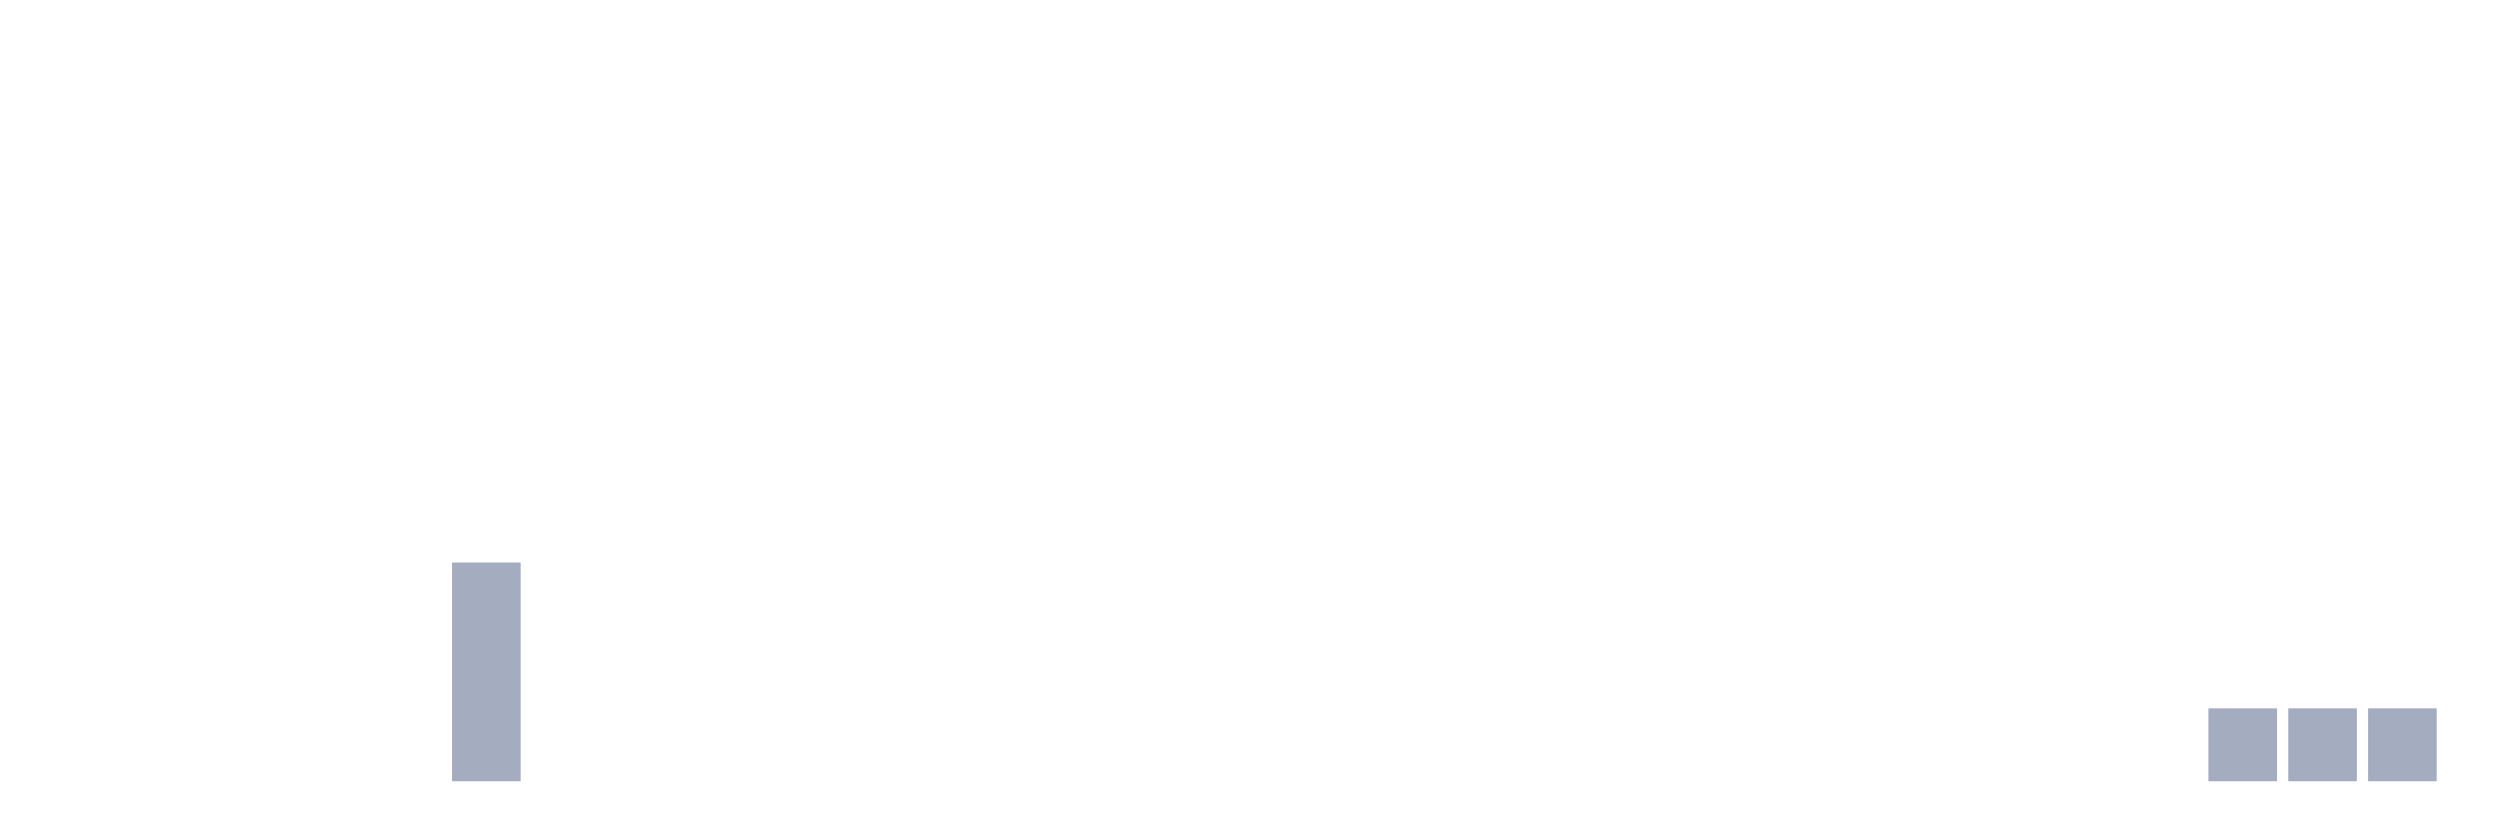
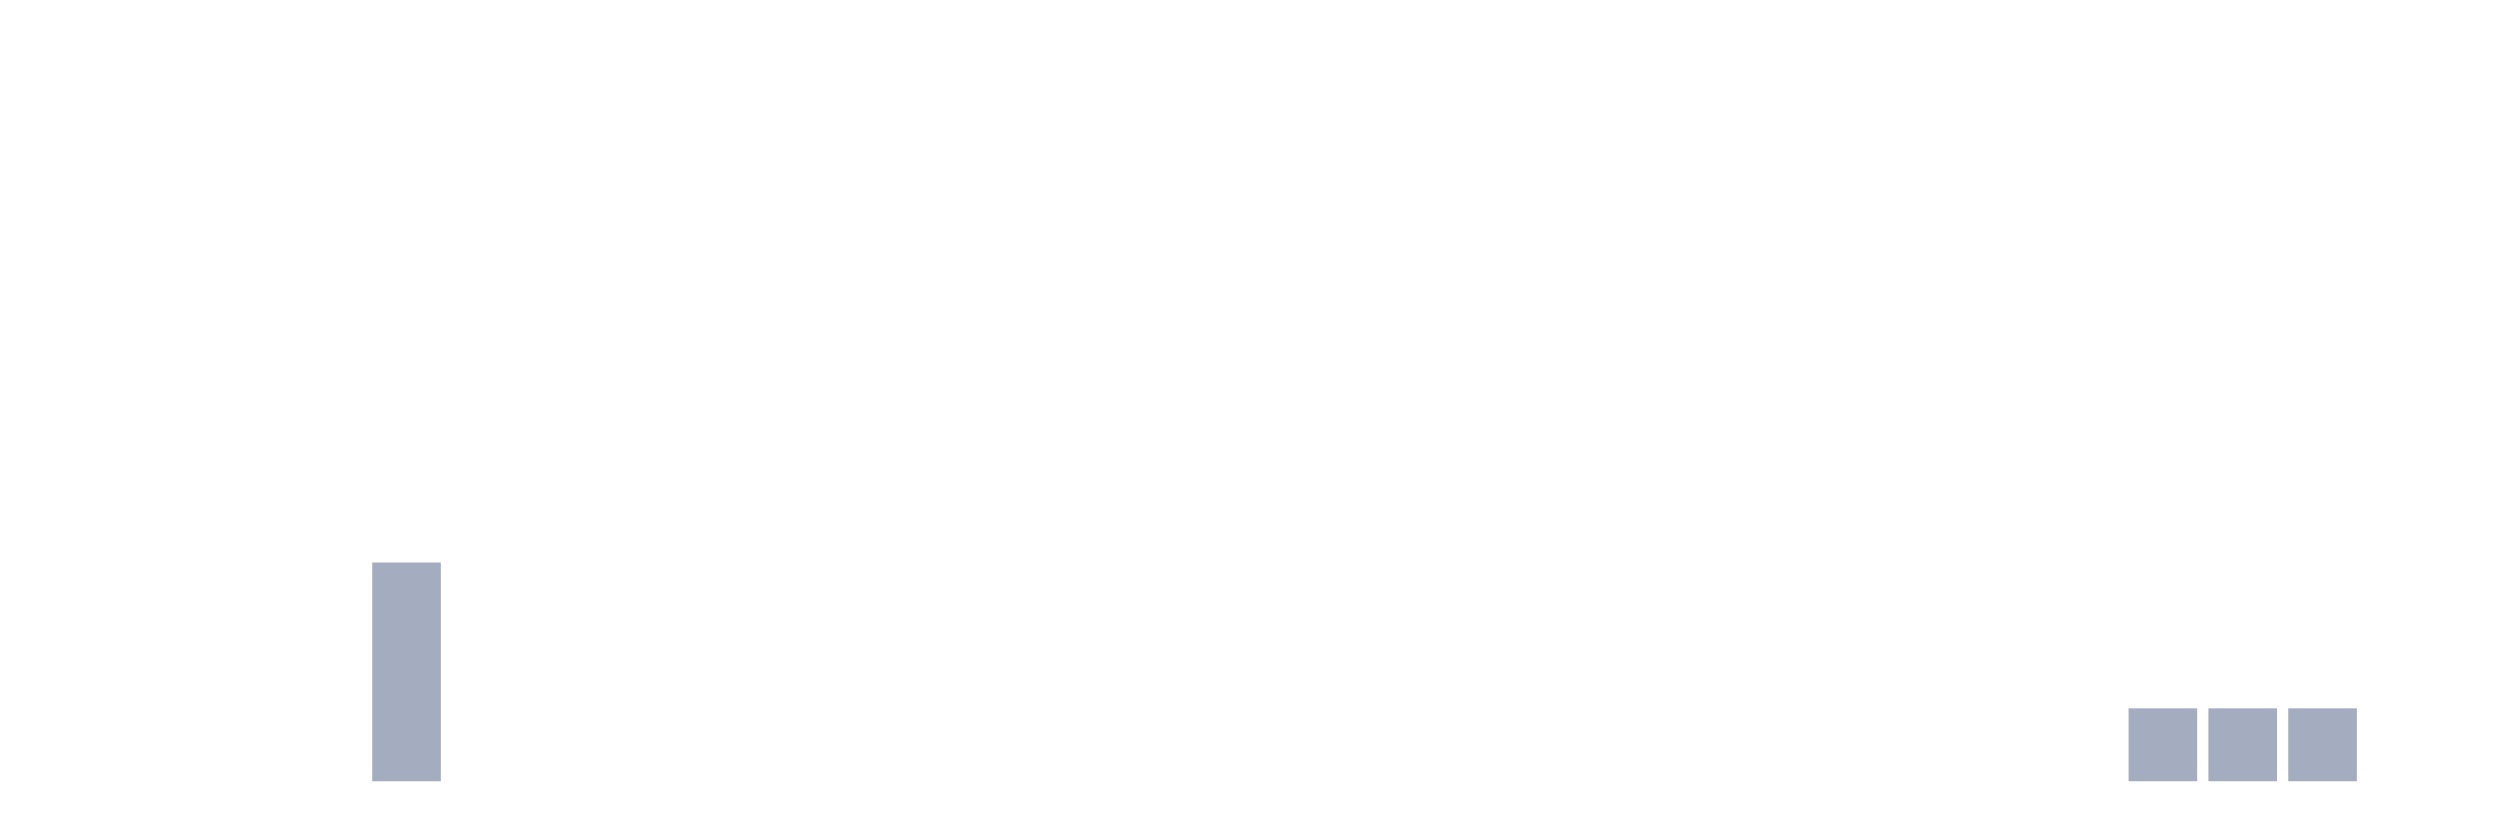
<svg xmlns="http://www.w3.org/2000/svg" viewBox="0 0 480 160">
  <g transform="translate(10,10)">
    <rect class="bar" x="0.153" width="13.175" y="140" height="0" fill="rgb(164,173,192)" />
    <rect class="bar" x="15.482" width="13.175" y="140" height="0" fill="rgb(164,173,192)" />
    <rect class="bar" x="30.81" width="13.175" y="140" height="0" fill="rgb(164,173,192)" />
    <rect class="bar" x="46.138" width="13.175" y="140" height="0" fill="rgb(164,173,192)" />
-     <rect class="bar" x="61.466" width="13.175" y="140" height="0" fill="rgb(164,173,192)" />
-     <rect class="bar" x="76.794" width="13.175" y="98" height="42" fill="rgb(164,173,192)" />
+     <rect class="bar" x="61.466" width="13.175" y="98" height="42" fill="rgb(164,173,192)" />
+     <rect class="bar" x="76.794" width="13.175" y="140" height="0" fill="rgb(164,173,192)" />
    <rect class="bar" x="92.123" width="13.175" y="140" height="0" fill="rgb(164,173,192)" />
    <rect class="bar" x="107.451" width="13.175" y="140" height="0" fill="rgb(164,173,192)" />
    <rect class="bar" x="122.779" width="13.175" y="140" height="0" fill="rgb(164,173,192)" />
    <rect class="bar" x="138.107" width="13.175" y="140" height="0" fill="rgb(164,173,192)" />
    <rect class="bar" x="153.436" width="13.175" y="140" height="0" fill="rgb(164,173,192)" />
    <rect class="bar" x="168.764" width="13.175" y="140" height="0" fill="rgb(164,173,192)" />
    <rect class="bar" x="184.092" width="13.175" y="140" height="0" fill="rgb(164,173,192)" />
    <rect class="bar" x="199.42" width="13.175" y="140" height="0" fill="rgb(164,173,192)" />
    <rect class="bar" x="214.748" width="13.175" y="140" height="0" fill="rgb(164,173,192)" />
    <rect class="bar" x="230.077" width="13.175" y="140" height="0" fill="rgb(164,173,192)" />
    <rect class="bar" x="245.405" width="13.175" y="140" height="0" fill="rgb(164,173,192)" />
    <rect class="bar" x="260.733" width="13.175" y="140" height="0" fill="rgb(164,173,192)" />
    <rect class="bar" x="276.061" width="13.175" y="140" height="0" fill="rgb(164,173,192)" />
    <rect class="bar" x="291.39" width="13.175" y="140" height="0" fill="rgb(164,173,192)" />
    <rect class="bar" x="306.718" width="13.175" y="140" height="0" fill="rgb(164,173,192)" />
    <rect class="bar" x="322.046" width="13.175" y="140" height="0" fill="rgb(164,173,192)" />
    <rect class="bar" x="337.374" width="13.175" y="140" height="0" fill="rgb(164,173,192)" />
    <rect class="bar" x="352.702" width="13.175" y="140" height="0" fill="rgb(164,173,192)" />
    <rect class="bar" x="368.031" width="13.175" y="140" height="0" fill="rgb(164,173,192)" />
    <rect class="bar" x="383.359" width="13.175" y="140" height="0" fill="rgb(164,173,192)" />
-     <rect class="bar" x="398.687" width="13.175" y="140" height="0" fill="rgb(164,173,192)" />
+     <rect class="bar" x="398.687" width="13.175" y="126" height="14" fill="rgb(164,173,192)" />
    <rect class="bar" x="414.015" width="13.175" y="126" height="14" fill="rgb(164,173,192)" />
    <rect class="bar" x="429.344" width="13.175" y="126" height="14" fill="rgb(164,173,192)" />
-     <rect class="bar" x="444.672" width="13.175" y="126" height="14" fill="rgb(164,173,192)" />
+     <rect class="bar" x="444.672" width="13.175" y="140" height="0" fill="rgb(164,173,192)" />
  </g>
</svg>
